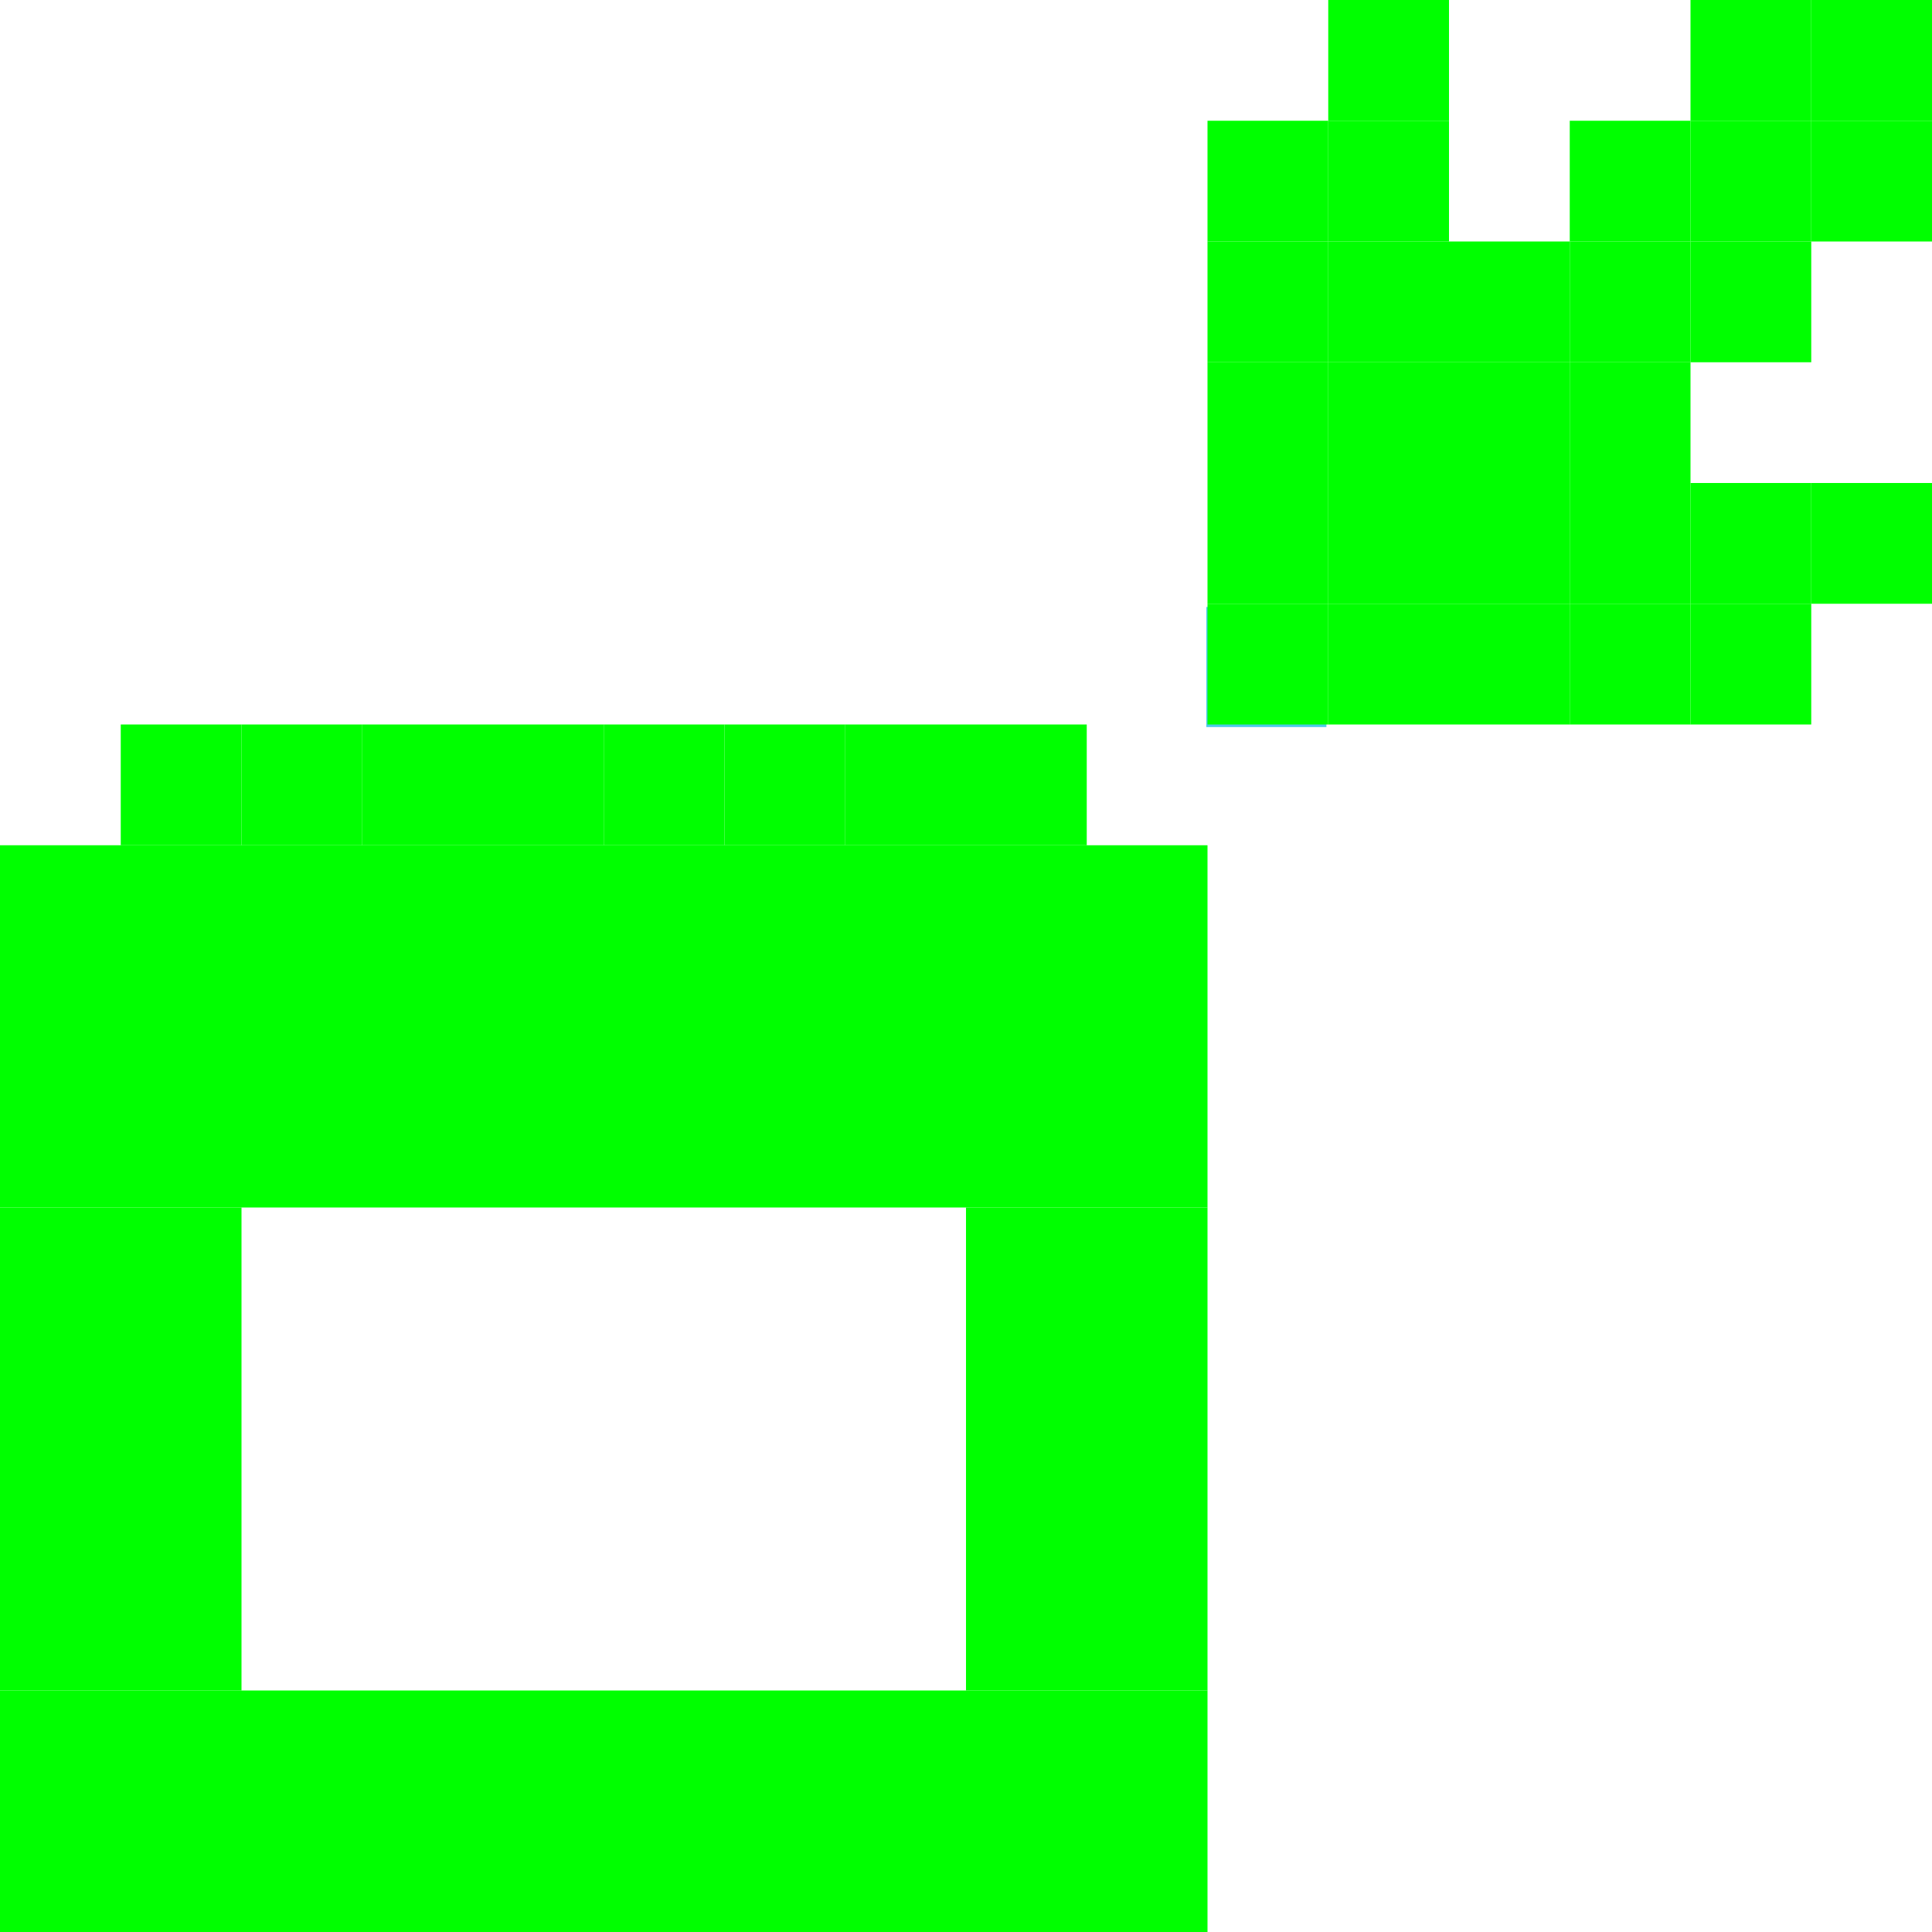
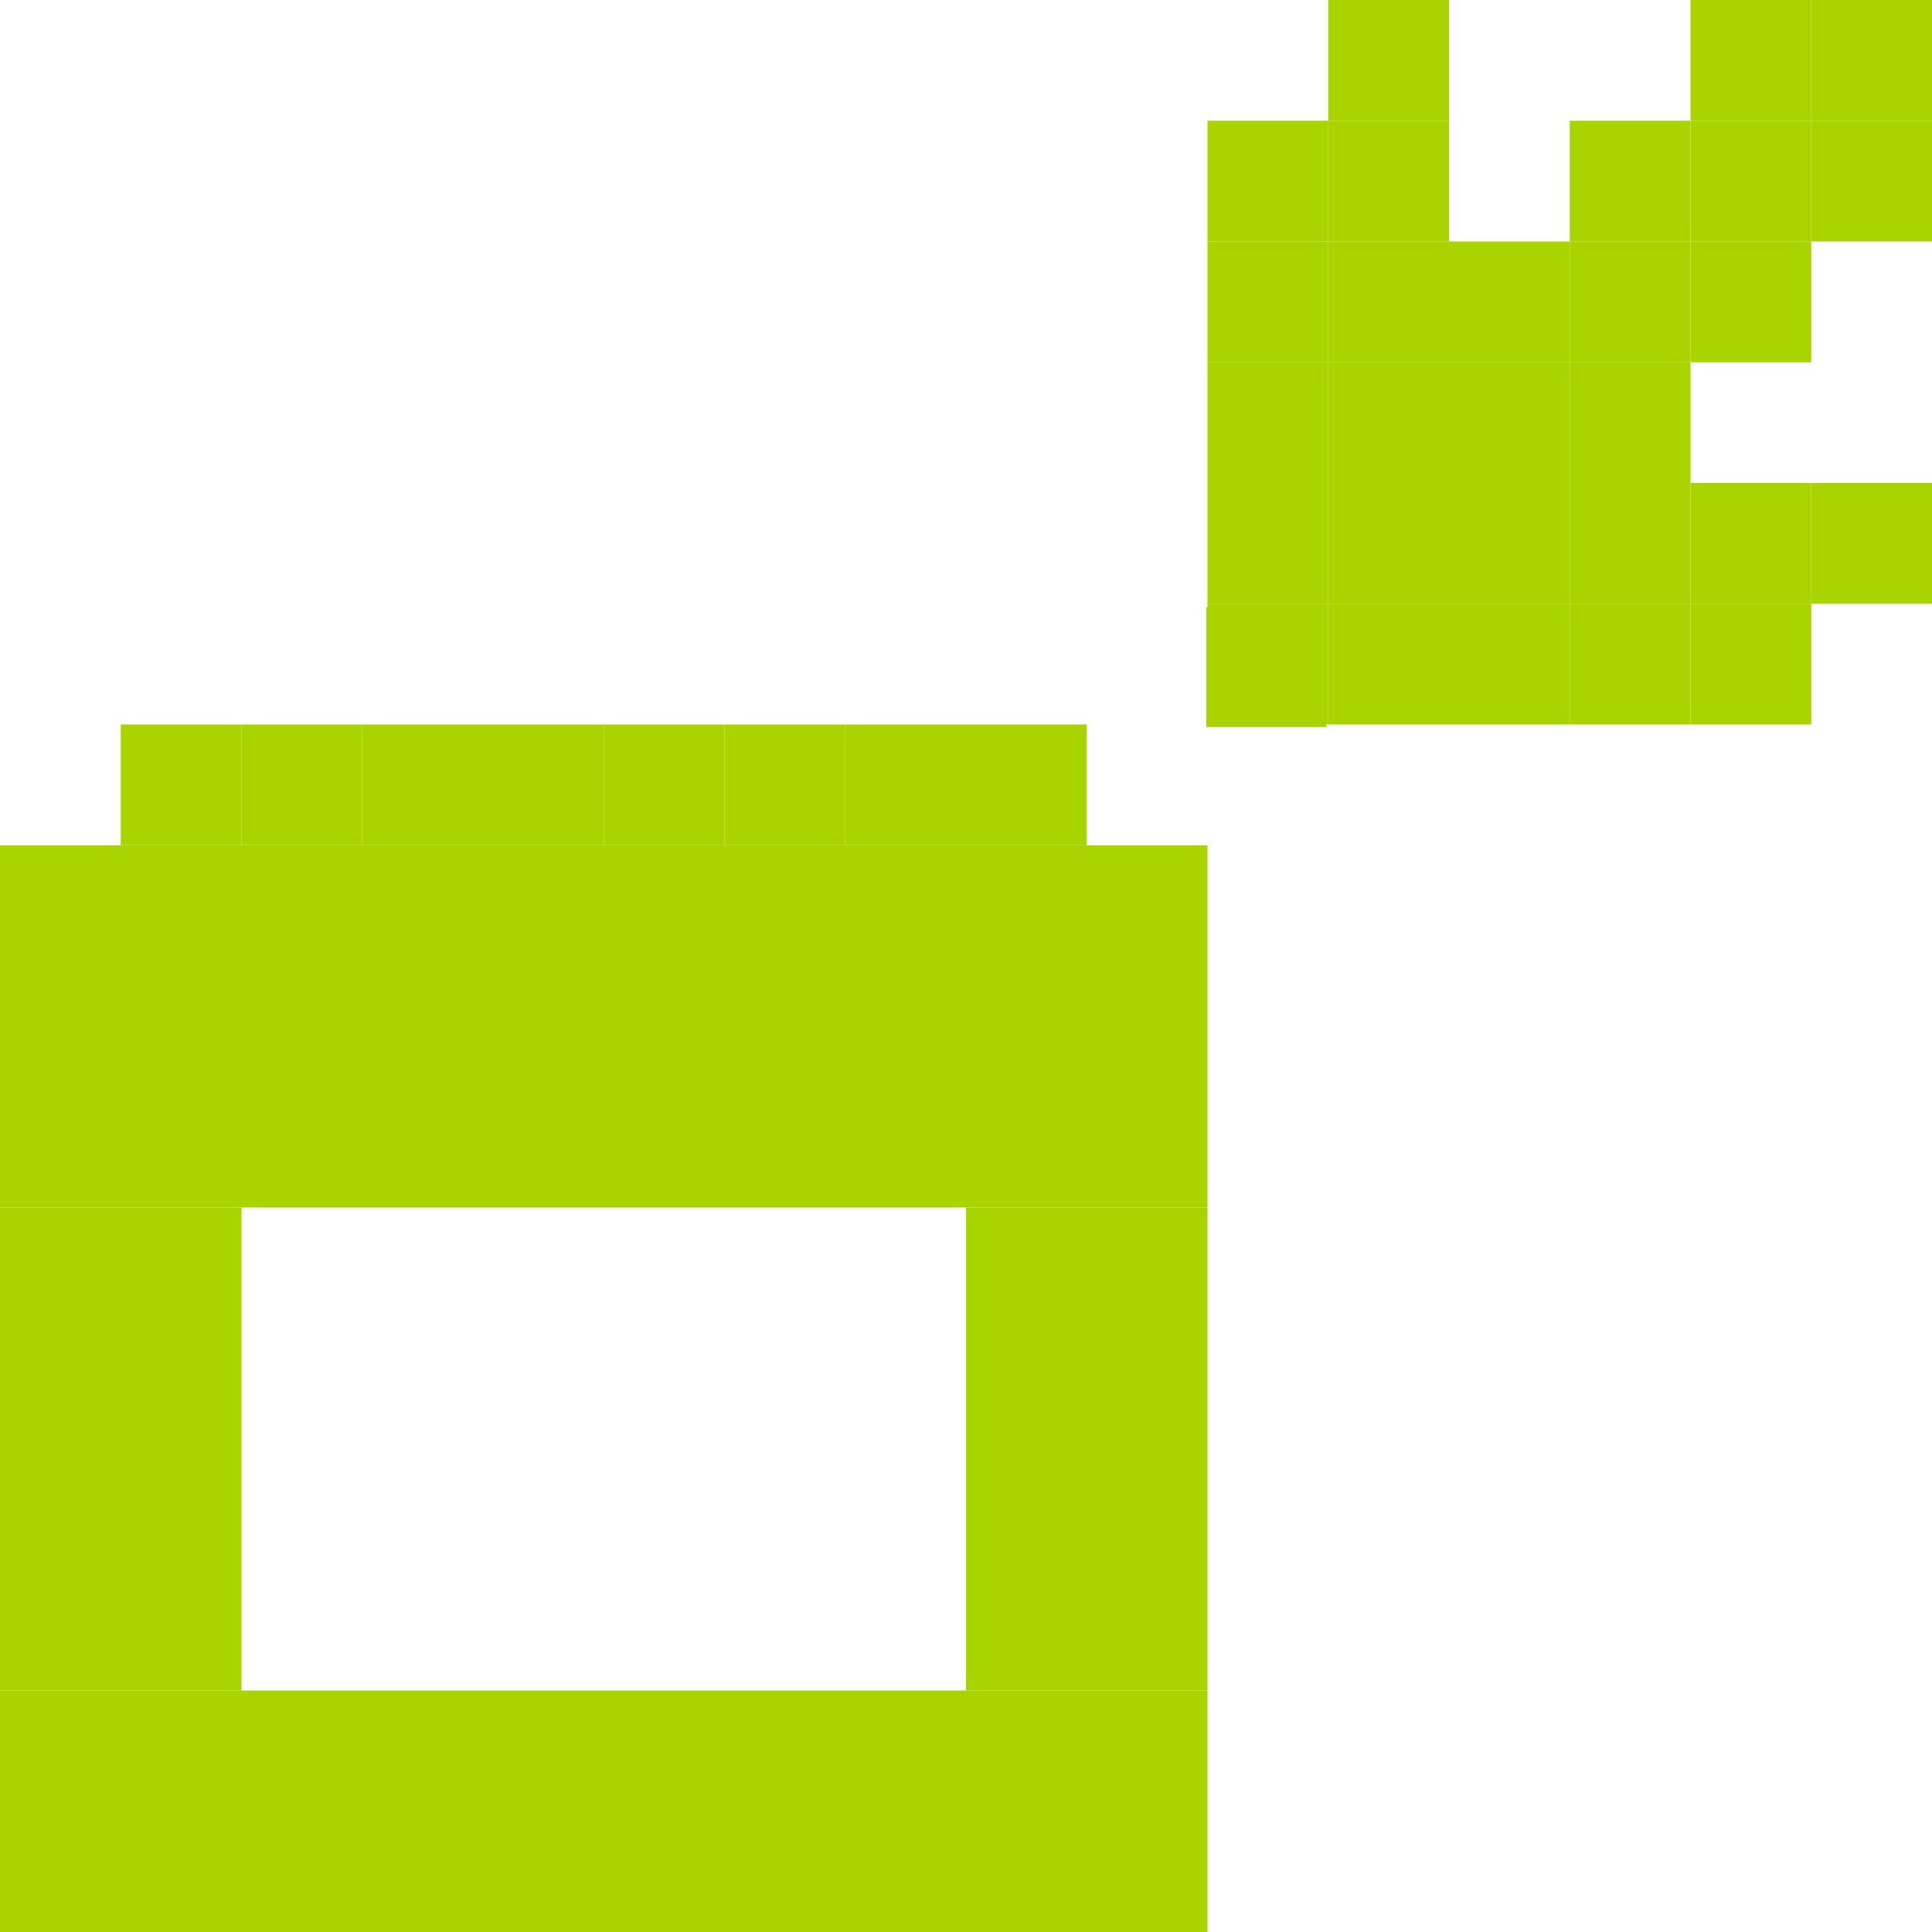
<svg xmlns="http://www.w3.org/2000/svg" width="256" height="256" viewBox="0 0 256 256" id="svg2" version="1.1">
  <defs id="defs4" />
  <g id="layer1" transform="translate(0,-796.3622)">
-     <rect width="15.913" style="color:#000000;fill:#4ecae9;fill-opacity:1;stroke:none;stroke-width:2;marker:none;visibility:visible;display:inline;overflow:visible;enable-background:new" height="15.913" id="rect12919-5" y="876.789" x="159.843" />
-     <rect style="color:#000000;fill:#4ecae9;fill-opacity:1;fill-rule:nonzero;stroke:none;stroke-width:2;marker:none;visibility:visible;display:inline;overflow:visible;enable-background:accumulate" width="15.913" height="15.913" id="rect4479-2-9-9-0-8-6-9" y="1035.92" x="143.93" />
-     <rect style="color:#000000;fill:#4ecae9;fill-opacity:1;fill-rule:nonzero;stroke:none;stroke-width:2;marker:none;visibility:visible;display:inline;overflow:visible;enable-background:accumulate" width="15.913" height="15.913" id="rect4479-2-9-9-0-8-6-4" y="1035.92" x="0.712" />
-     <rect style="fill:#00ff00;fill-opacity:1;stroke:none" id="rect3140-2-6" width="160" height="32" x="0" y="1020.362" />
-     <rect style="fill:#00ff00;fill-opacity:1;stroke:none" id="rect3140-2-66" width="160" height="48" x="0" y="908.362" />
-     <rect style="fill:#00ff00;fill-opacity:1;stroke:none" id="rect3140-16-9" width="32" height="64" x="0" y="956.362" />
-     <rect style="fill:#00ff00;fill-opacity:1;stroke:none" id="rect3140-16-4" width="32" height="64" x="128" y="956.362" />
-     <rect style="fill:#00ff00;fill-opacity:1;stroke:none" id="rect3140-16-3" width="16" height="16" x="16" y="892.362" />
-     <rect style="fill:#00ff00;fill-opacity:1;stroke:none" id="rect3140-16-5" width="16" height="16" x="32" y="892.362" />
-     <rect style="fill:#00ff00;fill-opacity:1;stroke:none" id="rect3140-16-53" width="16" height="16" x="48" y="892.362" />
-     <rect style="fill:#00ff00;fill-opacity:1;stroke:none" id="rect3140-16-38" width="16" height="16" x="64" y="892.362" />
-     <rect style="fill:#00ff00;fill-opacity:1;stroke:none" id="rect3140-16-8" width="16" height="16" x="80" y="892.362" />
-     <rect style="fill:#00ff00;fill-opacity:1;stroke:none" id="rect3140-16-94" width="16" height="16" x="96" y="892.362" />
-     <rect style="fill:#00ff00;fill-opacity:1;stroke:none" id="rect3140-16-80" width="16" height="16" x="112" y="892.362" />
-     <rect style="fill:#00ff00;fill-opacity:1;stroke:none" id="rect3140-16-81" width="16" height="16" x="128" y="892.362" />
-     <rect style="fill:#00ff00;fill-opacity:1;stroke:none" id="rect3140-16-2" width="16" height="16" x="160" y="876.362" />
-     <rect style="fill:#00ff00;fill-opacity:1;stroke:none" id="rect3140-16-55" width="16" height="16" x="176" y="876.362" />
-     <rect style="fill:#00ff00;fill-opacity:1;stroke:none" id="rect3140-16-1" width="16" height="16" x="192" y="876.362" />
-     <rect style="fill:#00ff00;fill-opacity:1;stroke:none" id="rect3140-16-33" width="16" height="16" x="208" y="876.362" />
-     <rect style="fill:#00ff00;fill-opacity:1;stroke:none" id="rect3140-16-32" width="16" height="16" x="224" y="876.362" />
-     <rect style="fill:#00ff00;fill-opacity:1;stroke:none" id="rect3140-16-98" width="16" height="16" x="240" y="860.362" />
-     <rect style="fill:#00ff00;fill-opacity:1;stroke:none" id="rect3140-16-0" width="16" height="16" x="160" y="860.362" />
-     <rect style="fill:#00ff00;fill-opacity:1;stroke:none" id="rect3140-16-7" width="16" height="16" x="160" y="844.362" />
-     <rect style="fill:#00ff00;fill-opacity:1;stroke:none" id="rect3140-16-49" width="16" height="16" x="160" y="828.362" />
-     <rect style="fill:#00ff00;fill-opacity:1;stroke:none" id="rect3140-16-52" width="16" height="16" x="160" y="812.362" />
-     <rect style="fill:#00ff00;fill-opacity:1;stroke:none" id="rect3140-16-817" width="16" height="16" x="176" y="796.362" />
-     <rect style="fill:#00ff00;fill-opacity:1;stroke:none" id="rect3140-16-36" width="16" height="16" x="176" y="812.362" />
-     <rect style="fill:#00ff00;fill-opacity:1;stroke:none" id="rect3140-16-79" width="16" height="16" x="176" y="844.362" />
-     <rect style="fill:#00ff00;fill-opacity:1;stroke:none" id="rect3140-16-01" width="16" height="16" x="176" y="860.362" />
-     <rect style="fill:#00ff00;fill-opacity:1;stroke:none" id="rect3140-16-92" width="16" height="16" x="192" y="860.362" />
-     <rect style="fill:#00ff00;fill-opacity:1;stroke:none" id="rect3140-16-19" width="16" height="16" x="208" y="828.362" />
-     <rect style="fill:#00ff00;fill-opacity:1;stroke:none" id="rect3140-16-40" width="16" height="16" x="224" y="828.362" />
-     <rect style="fill:#00ff00;fill-opacity:1;stroke:none" id="rect3140-16-6" width="16" height="16" x="208" y="812.362" />
-     <rect style="fill:#00ff00;fill-opacity:1;stroke:none" id="rect3140-16-37" width="16" height="16" x="224" y="812.362" />
-     <rect style="fill:#00ff00;fill-opacity:1;stroke:none" id="rect3140-16-03" width="16" height="16" x="240" y="812.362" />
-     <rect style="fill:#00ff00;fill-opacity:1;stroke:none" id="rect3140-16-88" width="16" height="16" x="224" y="796.362" />
-     <rect style="fill:#00ff00;fill-opacity:1;stroke:none" id="rect3140-16-96" width="16" height="16" x="240" y="796.362" />
-     <rect style="fill:#00ff00;fill-opacity:1;stroke:none" id="rect3140-16-883" width="16" height="16" x="208" y="844.362" />
-     <rect style="fill:#00ff00;fill-opacity:1;stroke:none" id="rect3140-16-70" width="16" height="16" x="192" y="844.362" />
-     <rect style="fill:#00ff00;fill-opacity:1;stroke:none" id="rect3140-16-77" width="16" height="16" x="192" y="828.362" />
-     <rect style="fill:#00ff00;fill-opacity:1;stroke:none" id="rect3140-16-985" width="16" height="16" x="224" y="860.362" />
-     <rect style="fill:#00ff00;fill-opacity:1;stroke:none" id="rect3140-16-74" width="16" height="16" x="176" y="828.362" />
-     <rect style="fill:#00ff00;fill-opacity:1;stroke:none" id="rect3140-16-69" width="16" height="16" x="208" y="860.362" />
+     <rect width="15.913" style="color:#000000;fill:#aad400;fill-opacity:1;stroke:none;stroke-width:2;marker:none;visibility:visible;display:inline;overflow:visible;enable-background:new" height="15.913" id="rect12919-5" y="876.789" x="159.843" />
+     <rect style="color:#000000;fill:#aad400;fill-opacity:1;fill-rule:nonzero;stroke:none;stroke-width:2;marker:none;visibility:visible;display:inline;overflow:visible;enable-background:accumulate" width="15.913" height="15.913" id="rect4479-2-9-9-0-8-6-9" y="1035.92" x="143.93" />
+     <rect style="color:#000000;fill:#aad400;fill-opacity:1;fill-rule:nonzero;stroke:none;stroke-width:2;marker:none;visibility:visible;display:inline;overflow:visible;enable-background:accumulate" width="15.913" height="15.913" id="rect4479-2-9-9-0-8-6-4" y="1035.92" x="0.712" />
+     <rect style="fill:#aad400;fill-opacity:1;stroke:none" id="rect3140-2-6" width="160" height="32" x="0" y="1020.362" />
+     <rect style="fill:#aad400;fill-opacity:1;stroke:none" id="rect3140-2-66" width="160" height="48" x="0" y="908.362" />
+     <rect style="fill:#aad400;fill-opacity:1;stroke:none" id="rect3140-16-9" width="32" height="64" x="0" y="956.362" />
+     <rect style="fill:#aad400;fill-opacity:1;stroke:none" id="rect3140-16-4" width="32" height="64" x="128" y="956.362" />
+     <rect style="fill:#aad400;fill-opacity:1;stroke:none" id="rect3140-16-3" width="16" height="16" x="16" y="892.362" />
+     <rect style="fill:#aad400;fill-opacity:1;stroke:none" id="rect3140-16-5" width="16" height="16" x="32" y="892.362" />
+     <rect style="fill:#aad400;fill-opacity:1;stroke:none" id="rect3140-16-53" width="16" height="16" x="48" y="892.362" />
+     <rect style="fill:#aad400;fill-opacity:1;stroke:none" id="rect3140-16-38" width="16" height="16" x="64" y="892.362" />
+     <rect style="fill:#aad400;fill-opacity:1;stroke:none" id="rect3140-16-8" width="16" height="16" x="80" y="892.362" />
+     <rect style="fill:#aad400;fill-opacity:1;stroke:none" id="rect3140-16-94" width="16" height="16" x="96" y="892.362" />
+     <rect style="fill:#aad400;fill-opacity:1;stroke:none" id="rect3140-16-80" width="16" height="16" x="112" y="892.362" />
+     <rect style="fill:#aad400;fill-opacity:1;stroke:none" id="rect3140-16-81" width="16" height="16" x="128" y="892.362" />
+     <rect style="fill:#aad400;fill-opacity:1;stroke:none" id="rect3140-16-2" width="16" height="16" x="160" y="876.362" />
+     <rect style="fill:#aad400;fill-opacity:1;stroke:none" id="rect3140-16-55" width="16" height="16" x="176" y="876.362" />
+     <rect style="fill:#aad400;fill-opacity:1;stroke:none" id="rect3140-16-1" width="16" height="16" x="192" y="876.362" />
+     <rect style="fill:#aad400;fill-opacity:1;stroke:none" id="rect3140-16-33" width="16" height="16" x="208" y="876.362" />
+     <rect style="fill:#aad400;fill-opacity:1;stroke:none" id="rect3140-16-32" width="16" height="16" x="224" y="876.362" />
+     <rect style="fill:#aad400;fill-opacity:1;stroke:none" id="rect3140-16-98" width="16" height="16" x="240" y="860.362" />
+     <rect style="fill:#aad400;fill-opacity:1;stroke:none" id="rect3140-16-0" width="16" height="16" x="160" y="860.362" />
+     <rect style="fill:#aad400;fill-opacity:1;stroke:none" id="rect3140-16-7" width="16" height="16" x="160" y="844.362" />
+     <rect style="fill:#aad400;fill-opacity:1;stroke:none" id="rect3140-16-49" width="16" height="16" x="160" y="828.362" />
+     <rect style="fill:#aad400;fill-opacity:1;stroke:none" id="rect3140-16-52" width="16" height="16" x="160" y="812.362" />
+     <rect style="fill:#aad400;fill-opacity:1;stroke:none" id="rect3140-16-817" width="16" height="16" x="176" y="796.362" />
+     <rect style="fill:#aad400;fill-opacity:1;stroke:none" id="rect3140-16-36" width="16" height="16" x="176" y="812.362" />
+     <rect style="fill:#aad400;fill-opacity:1;stroke:none" id="rect3140-16-79" width="16" height="16" x="176" y="844.362" />
+     <rect style="fill:#aad400;fill-opacity:1;stroke:none" id="rect3140-16-01" width="16" height="16" x="176" y="860.362" />
+     <rect style="fill:#aad400;fill-opacity:1;stroke:none" id="rect3140-16-92" width="16" height="16" x="192" y="860.362" />
+     <rect style="fill:#aad400;fill-opacity:1;stroke:none" id="rect3140-16-19" width="16" height="16" x="208" y="828.362" />
+     <rect style="fill:#aad400;fill-opacity:1;stroke:none" id="rect3140-16-40" width="16" height="16" x="224" y="828.362" />
+     <rect style="fill:#aad400;fill-opacity:1;stroke:none" id="rect3140-16-6" width="16" height="16" x="208" y="812.362" />
+     <rect style="fill:#aad400;fill-opacity:1;stroke:none" id="rect3140-16-37" width="16" height="16" x="224" y="812.362" />
+     <rect style="fill:#aad400;fill-opacity:1;stroke:none" id="rect3140-16-03" width="16" height="16" x="240" y="812.362" />
+     <rect style="fill:#aad400;fill-opacity:1;stroke:none" id="rect3140-16-88" width="16" height="16" x="224" y="796.362" />
+     <rect style="fill:#aad400;fill-opacity:1;stroke:none" id="rect3140-16-96" width="16" height="16" x="240" y="796.362" />
+     <rect style="fill:#aad400;fill-opacity:1;stroke:none" id="rect3140-16-883" width="16" height="16" x="208" y="844.362" />
+     <rect style="fill:#aad400;fill-opacity:1;stroke:none" id="rect3140-16-70" width="16" height="16" x="192" y="844.362" />
+     <rect style="fill:#aad400;fill-opacity:1;stroke:none" id="rect3140-16-77" width="16" height="16" x="192" y="828.362" />
+     <rect style="fill:#aad400;fill-opacity:1;stroke:none" id="rect3140-16-985" width="16" height="16" x="224" y="860.362" />
+     <rect style="fill:#aad400;fill-opacity:1;stroke:none" id="rect3140-16-74" width="16" height="16" x="176" y="828.362" />
+     <rect style="fill:#aad400;fill-opacity:1;stroke:none" id="rect3140-16-69" width="16" height="16" x="208" y="860.362" />
  </g>
  <g id="layer2" />
</svg>
